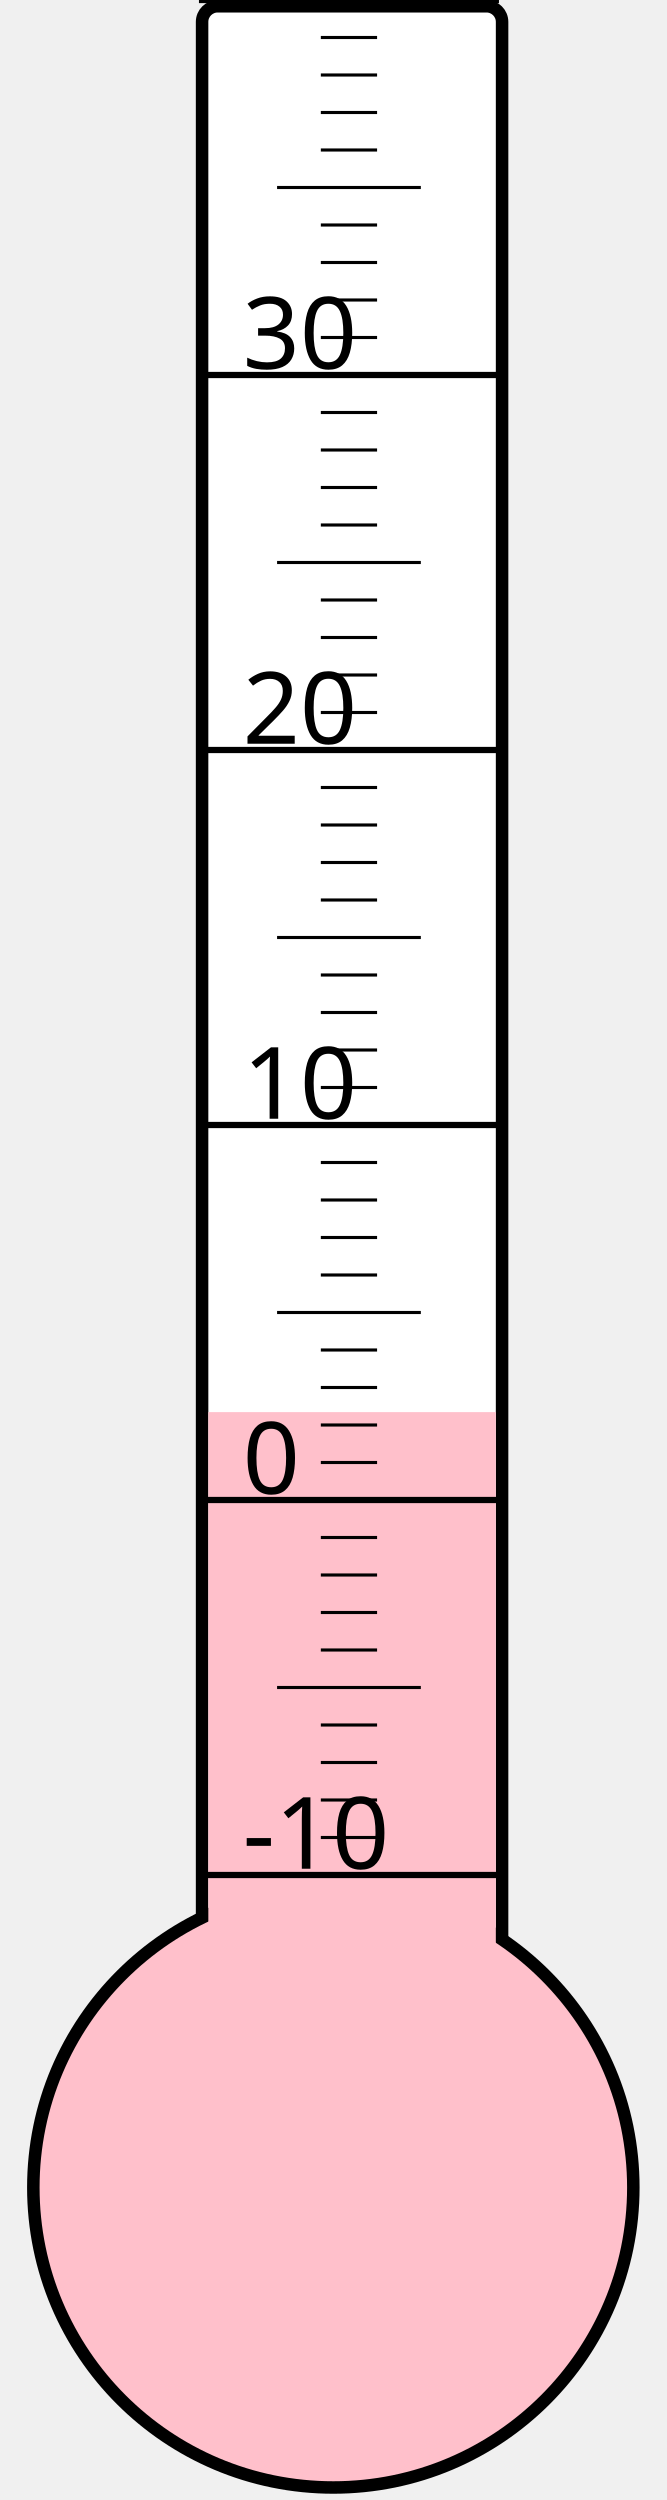
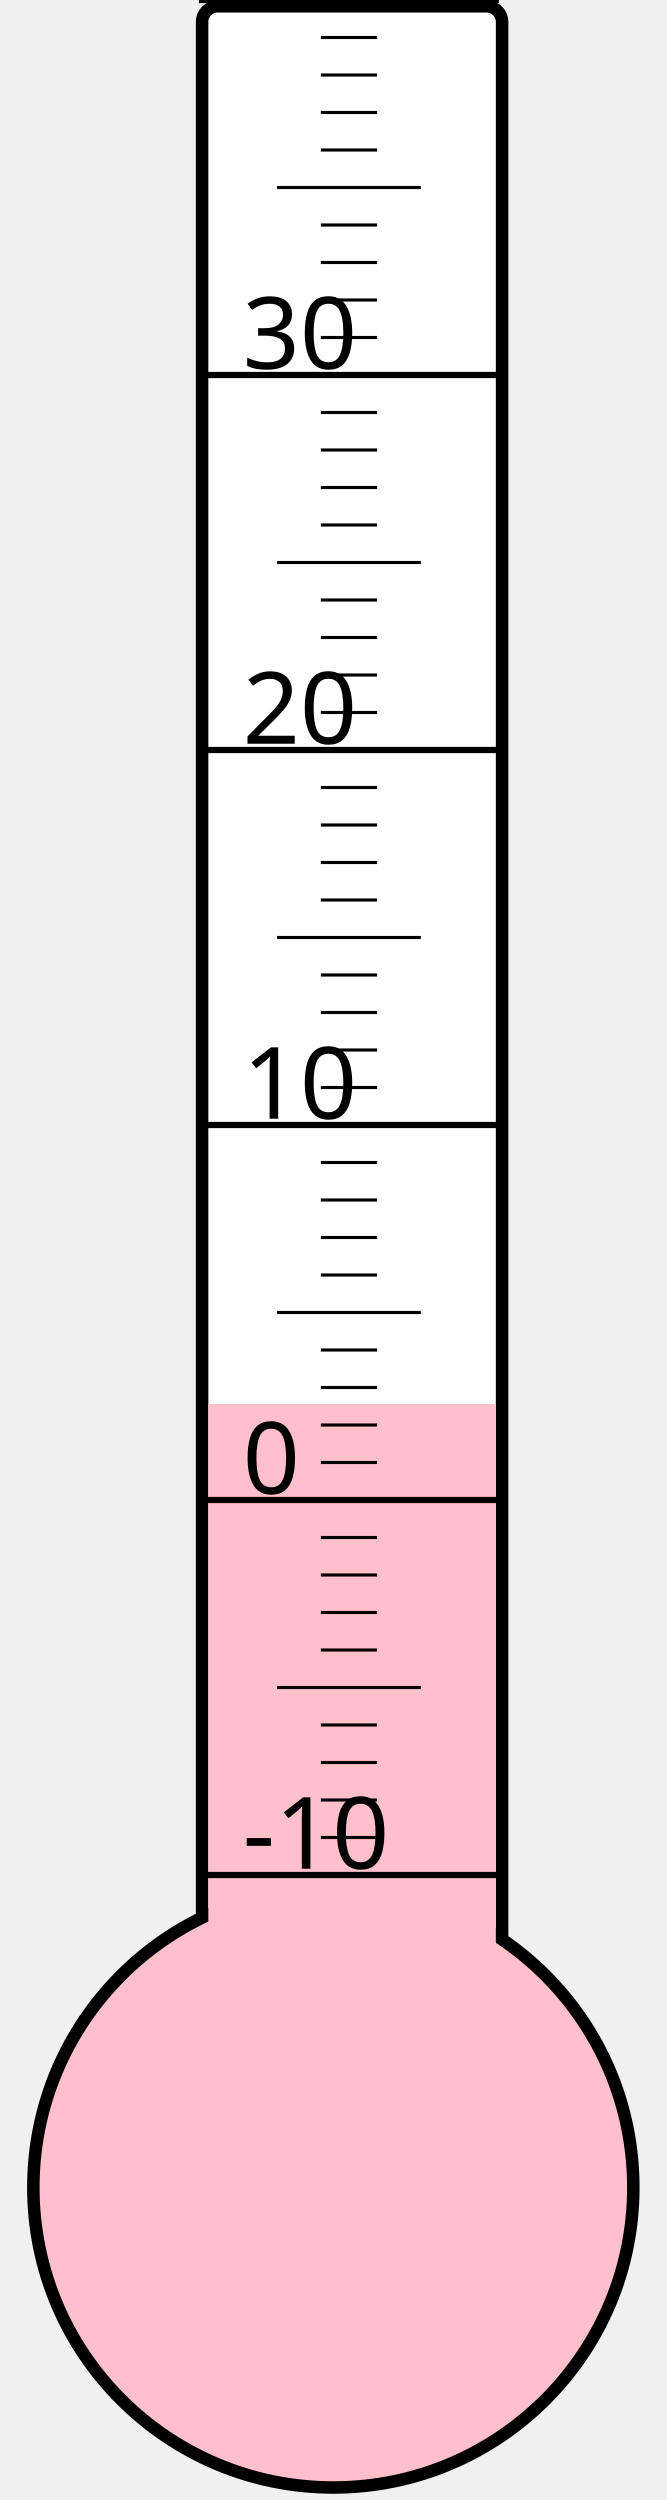
<svg xmlns="http://www.w3.org/2000/svg" width="40px" height="150px" viewBox="0 0 200 800">
  <rect width="200" height="800" x="0" y="0" style="fill: #ffffeb; fill-opacity: 0;" />
  <rect width="96" height="680" x="58" y="2" rx="5" ry="5" style="fill: white; fill-opacity: 1; stroke: black; stroke-width: 4;" />
  <circle cx="100" cy="700" r="96" style="fill: pink; stroke: black; stroke-width: 4;" />
-   <rect width="92" height="248.125" x="60" y="451.875" style="fill: pink; fill-opacity: 1; stroke-width: 0;" />
+   <rect width="92" height="250.75" x="60" y="449.25" style="fill: pink; fill-opacity: 1; stroke-width: 0;" />
  <text x="71" y="598" style="font-family: sans-serif; font-size: 24pt;">-10</text>
  <text x="71" y="478" style="font-family: sans-serif; font-size: 24pt;">0</text>
  <text x="71" y="358" style="font-family: sans-serif; font-size: 24pt;">10</text>
  <text x="71" y="238" style="font-family: sans-serif; font-size: 24pt;">20</text>
  <text x="71" y="118" style="font-family: sans-serif; font-size: 24pt;">30</text>
  <g style="stroke: black;">
    <line x1="57" y1="600" x2="153" y2="600" style="stroke-width: 2;" />
    <line x1="96" y1="588" x2="114" y2="588" style="stroke-width: 1;" />
    <line x1="96" y1="576" x2="114" y2="576" style="stroke-width: 1;" />
    <line x1="96" y1="564" x2="114" y2="564" style="stroke-width: 1;" />
    <line x1="96" y1="552" x2="114" y2="552" style="stroke-width: 1;" />
    <line x1="82" y1="540" x2="128" y2="540" style="stroke-width: 1;" />
    <line x1="96" y1="528" x2="114" y2="528" style="stroke-width: 1;" />
    <line x1="96" y1="516" x2="114" y2="516" style="stroke-width: 1;" />
    <line x1="96" y1="504" x2="114" y2="504" style="stroke-width: 1;" />
    <line x1="96" y1="492" x2="114" y2="492" style="stroke-width: 1;" />
    <line x1="57" y1="480" x2="153" y2="480" style="stroke-width: 2;" />
    <line x1="96" y1="468" x2="114" y2="468" style="stroke-width: 1;" />
    <line x1="96" y1="456" x2="114" y2="456" style="stroke-width: 1;" />
    <line x1="96" y1="444" x2="114" y2="444" style="stroke-width: 1;" />
    <line x1="96" y1="432" x2="114" y2="432" style="stroke-width: 1;" />
    <line x1="82" y1="420" x2="128" y2="420" style="stroke-width: 1;" />
    <line x1="96" y1="408" x2="114" y2="408" style="stroke-width: 1;" />
    <line x1="96" y1="396" x2="114" y2="396" style="stroke-width: 1;" />
    <line x1="96" y1="384" x2="114" y2="384" style="stroke-width: 1;" />
    <line x1="96" y1="372" x2="114" y2="372" style="stroke-width: 1;" />
    <line x1="57" y1="360" x2="153" y2="360" style="stroke-width: 2;" />
    <line x1="96" y1="348" x2="114" y2="348" style="stroke-width: 1;" />
    <line x1="96" y1="336" x2="114" y2="336" style="stroke-width: 1;" />
    <line x1="96" y1="324" x2="114" y2="324" style="stroke-width: 1;" />
    <line x1="96" y1="312" x2="114" y2="312" style="stroke-width: 1;" />
    <line x1="82" y1="300" x2="128" y2="300" style="stroke-width: 1;" />
    <line x1="96" y1="288" x2="114" y2="288" style="stroke-width: 1;" />
    <line x1="96" y1="276" x2="114" y2="276" style="stroke-width: 1;" />
    <line x1="96" y1="264" x2="114" y2="264" style="stroke-width: 1;" />
    <line x1="96" y1="252" x2="114" y2="252" style="stroke-width: 1;" />
    <line x1="57" y1="240" x2="153" y2="240" style="stroke-width: 2;" />
    <line x1="96" y1="228" x2="114" y2="228" style="stroke-width: 1;" />
    <line x1="96" y1="216" x2="114" y2="216" style="stroke-width: 1;" />
    <line x1="96" y1="204" x2="114" y2="204" style="stroke-width: 1;" />
    <line x1="96" y1="192" x2="114" y2="192" style="stroke-width: 1;" />
    <line x1="82" y1="180" x2="128" y2="180" style="stroke-width: 1;" />
    <line x1="96" y1="168" x2="114" y2="168" style="stroke-width: 1;" />
    <line x1="96" y1="156" x2="114" y2="156" style="stroke-width: 1;" />
    <line x1="96" y1="144" x2="114" y2="144" style="stroke-width: 1;" />
    <line x1="96" y1="132" x2="114" y2="132" style="stroke-width: 1;" />
    <line x1="57" y1="120" x2="153" y2="120" style="stroke-width: 2;" />
    <line x1="96" y1="108" x2="114" y2="108" style="stroke-width: 1;" />
    <line x1="96" y1="96" x2="114" y2="96" style="stroke-width: 1;" />
    <line x1="96" y1="84" x2="114" y2="84" style="stroke-width: 1;" />
    <line x1="96" y1="72" x2="114" y2="72" style="stroke-width: 1;" />
    <line x1="82" y1="60" x2="128" y2="60" style="stroke-width: 1;" />
    <line x1="96" y1="48" x2="114" y2="48" style="stroke-width: 1;" />
    <line x1="96" y1="36" x2="114" y2="36" style="stroke-width: 1;" />
    <line x1="96" y1="24" x2="114" y2="24" style="stroke-width: 1;" />
    <line x1="96" y1="12" x2="114" y2="12" style="stroke-width: 1;" />
    <line x1="57" y1="0" x2="153" y2="0" style="stroke-width: 2;" />
  </g>
</svg>
